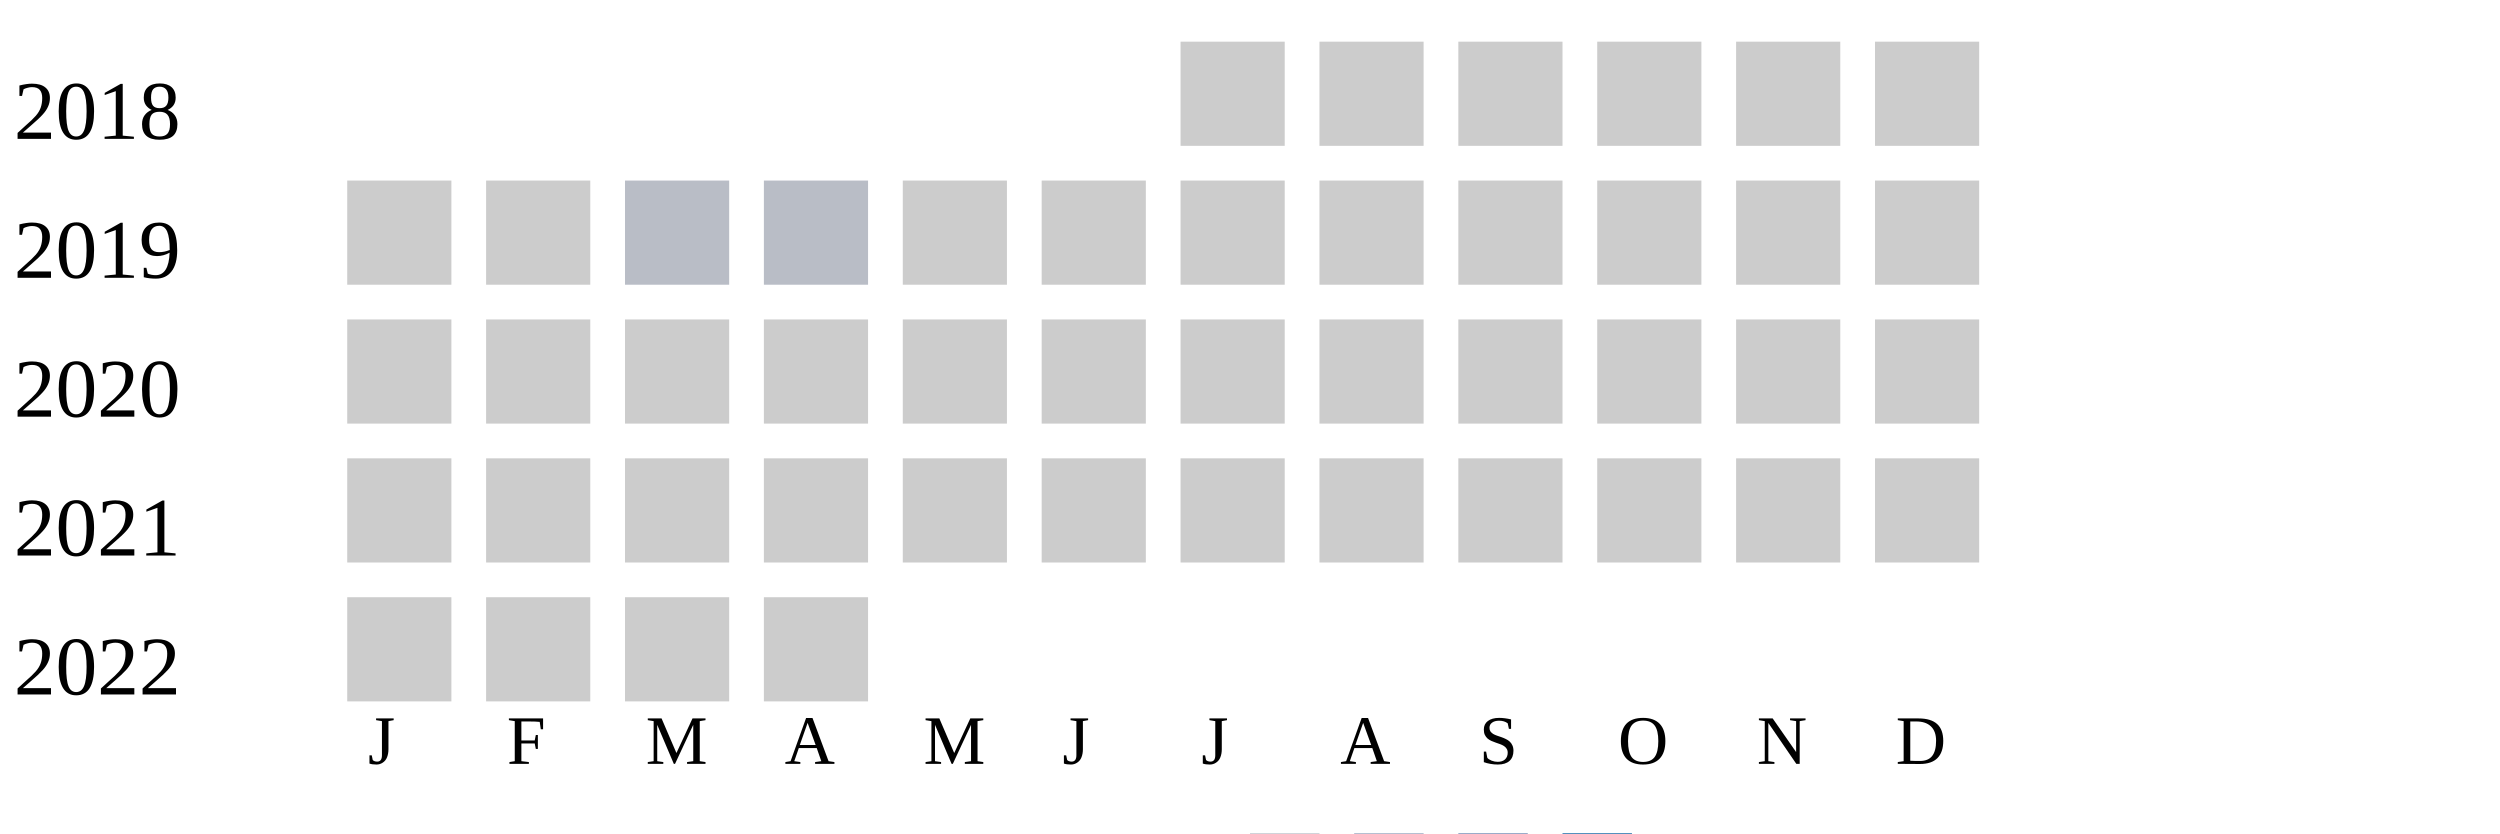
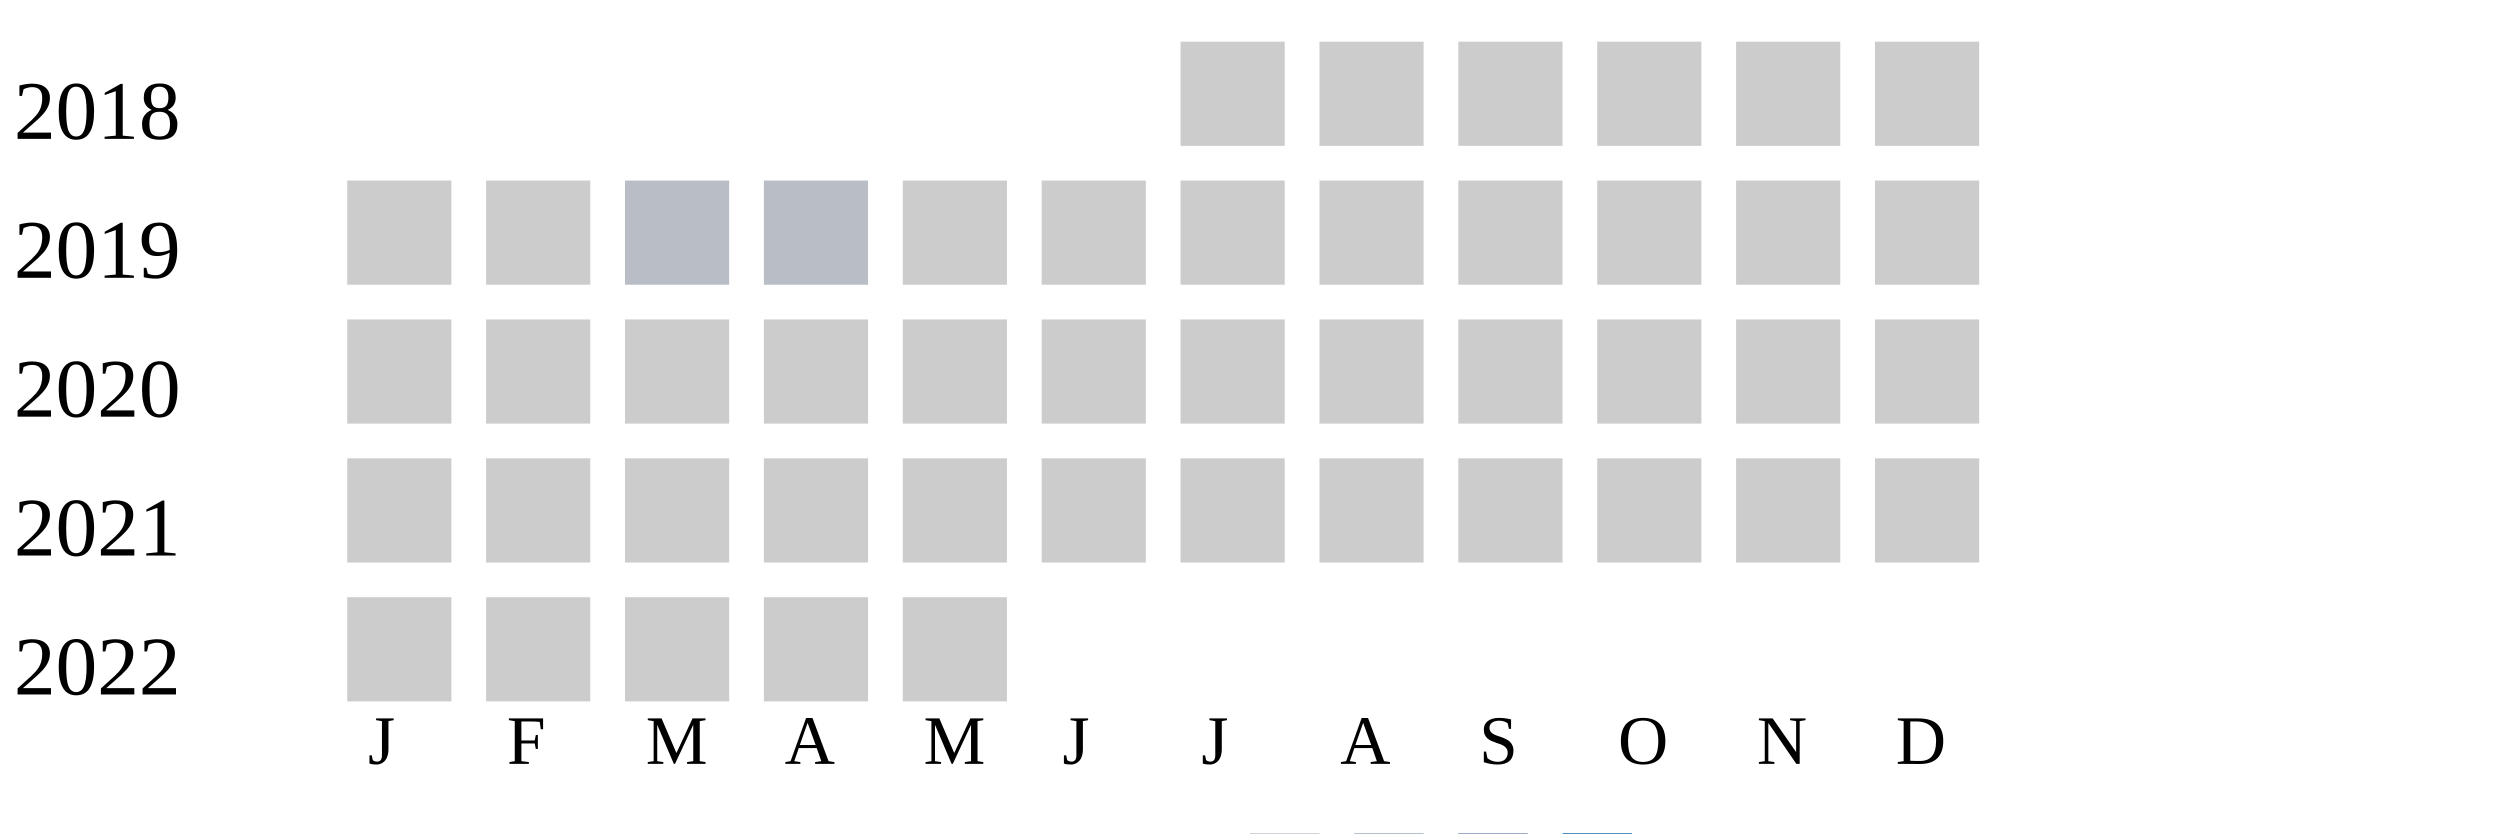
<svg xmlns="http://www.w3.org/2000/svg" width="360" height="120">
  <g transform="translate(0 0)">
    <text x="2" y="20">2018</text>
    <rect x="170" y="6" width="15" height="15" fill="#cccccc" />
    <rect x="190" y="6" width="15" height="15" fill="#cccccc" />
    <rect x="210" y="6" width="15" height="15" fill="#cccccc" />
    <rect x="230" y="6" width="15" height="15" fill="#cccccc" />
    <rect x="250" y="6" width="15" height="15" fill="#cccccc" />
    <rect x="270" y="6" width="15" height="15" fill="#cccccc" />
  </g>
  <g transform="translate(0 20)">
    <text x="2" y="20">2019</text>
    <rect x="50" y="6" width="15" height="15" fill="#cccccc" />
    <rect x="70" y="6" width="15" height="15" fill="#cccccc" />
    <rect x="90" y="6" width="15" height="15" fill="#b9bdc6" />
    <rect x="110" y="6" width="15" height="15" fill="#b9bdc6" />
    <rect x="130" y="6" width="15" height="15" fill="#cccccc" />
    <rect x="150" y="6" width="15" height="15" fill="#cccccc" />
    <rect x="170" y="6" width="15" height="15" fill="#cccccc" />
    <rect x="190" y="6" width="15" height="15" fill="#cccccc" />
    <rect x="210" y="6" width="15" height="15" fill="#cccccc" />
    <rect x="230" y="6" width="15" height="15" fill="#cccccc" />
    <rect x="250" y="6" width="15" height="15" fill="#cccccc" />
    <rect x="270" y="6" width="15" height="15" fill="#cccccc" />
  </g>
  <g transform="translate(0 40)">
    <text x="2" y="20">2020</text>
    <rect x="50" y="6" width="15" height="15" fill="#cccccc" />
    <rect x="70" y="6" width="15" height="15" fill="#cccccc" />
    <rect x="90" y="6" width="15" height="15" fill="#cccccc" />
    <rect x="110" y="6" width="15" height="15" fill="#cccccc" />
    <rect x="130" y="6" width="15" height="15" fill="#cccccc" />
    <rect x="150" y="6" width="15" height="15" fill="#cccccc" />
    <rect x="170" y="6" width="15" height="15" fill="#cccccc" />
    <rect x="190" y="6" width="15" height="15" fill="#cccccc" />
    <rect x="210" y="6" width="15" height="15" fill="#cccccc" />
    <rect x="230" y="6" width="15" height="15" fill="#cccccc" />
    <rect x="250" y="6" width="15" height="15" fill="#cccccc" />
    <rect x="270" y="6" width="15" height="15" fill="#cccccc" />
  </g>
  <g transform="translate(0 60)">
    <text x="2" y="20">2021</text>
    <rect x="50" y="6" width="15" height="15" fill="#cccccc" />
    <rect x="70" y="6" width="15" height="15" fill="#cccccc" />
    <rect x="90" y="6" width="15" height="15" fill="#cccccc" />
    <rect x="110" y="6" width="15" height="15" fill="#cccccc" />
    <rect x="130" y="6" width="15" height="15" fill="#cccccc" />
    <rect x="150" y="6" width="15" height="15" fill="#cccccc" />
    <rect x="170" y="6" width="15" height="15" fill="#cccccc" />
    <rect x="190" y="6" width="15" height="15" fill="#cccccc" />
    <rect x="210" y="6" width="15" height="15" fill="#cccccc" />
    <rect x="230" y="6" width="15" height="15" fill="#cccccc" />
    <rect x="250" y="6" width="15" height="15" fill="#cccccc" />
    <rect x="270" y="6" width="15" height="15" fill="#cccccc" />
  </g>
  <g transform="translate(0 80)">
    <text x="2" y="20">2022</text>
    <rect x="50" y="6" width="15" height="15" fill="#cccccc" />
    <rect x="70" y="6" width="15" height="15" fill="#cccccc" />
    <rect x="90" y="6" width="15" height="15" fill="#cccccc" />
    <rect x="110" y="6" width="15" height="15" fill="#cccccc" />
+     <rect x="130" y="6" width="15" height="15" fill="#cccccc" />
  </g>
  <text style="font-size: 10px; text-align: center" x="53" y="110">J</text>
  <text style="font-size: 10px; text-align: center" x="73" y="110">F</text>
  <text style="font-size: 10px; text-align: center" x="93" y="110">M</text>
  <text style="font-size: 10px; text-align: center" x="113" y="110">A</text>
  <text style="font-size: 10px; text-align: center" x="133" y="110">M</text>
  <text style="font-size: 10px; text-align: center" x="153" y="110">J</text>
  <text style="font-size: 10px; text-align: center" x="173" y="110">J</text>
  <text style="font-size: 10px; text-align: center" x="193" y="110">A</text>
  <text style="font-size: 10px; text-align: center" x="213" y="110">S</text>
  <text style="font-size: 10px; text-align: center" x="233" y="110">O</text>
  <text style="font-size: 10px; text-align: center" x="253" y="110">N</text>
  <text style="font-size: 10px; text-align: center" x="273" y="110">D</text>
  <text style="font-size: 10px;" x="155" y="129">Less</text>
  <rect fill="#b9bdc6" width="10" height="10" x="180" y="120" />
  <rect fill="#919fba" width="10" height="10" x="195" y="120" />
  <rect fill="#6882ae" width="10" height="10" x="210" y="120" />
  <rect fill="#005a9c" width="10" height="10" x="225" y="120" />
  <text x="240" y="129" style="font-size: 10px;">More</text>
</svg>
